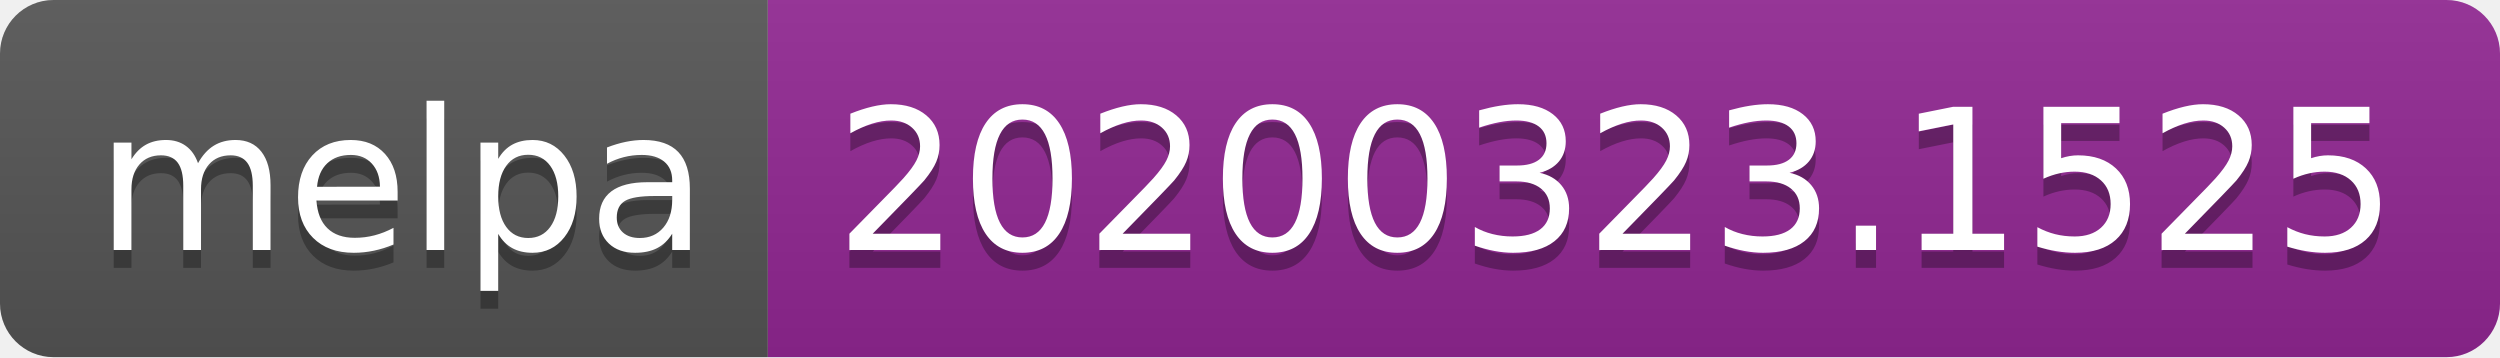
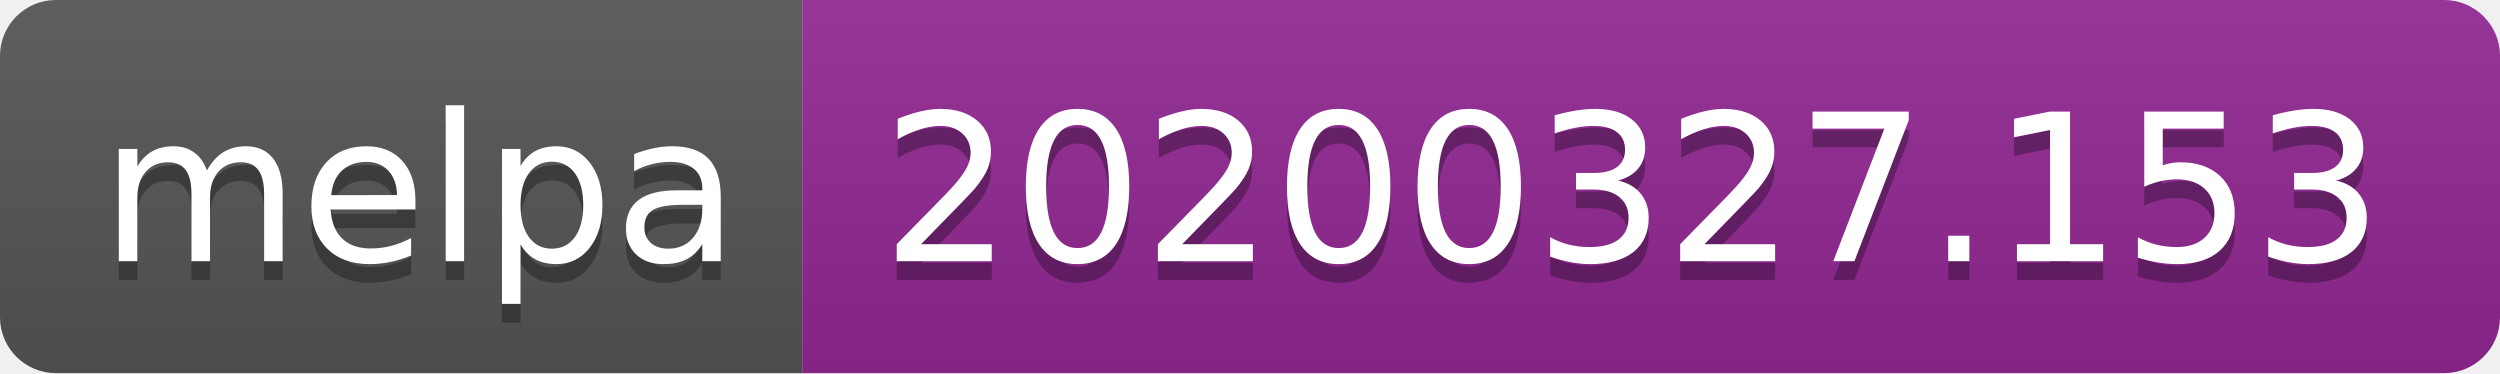
- <svg xmlns="http://www.w3.org/2000/svg" width="140" height="20">
+ <svg xmlns="http://www.w3.org/2000/svg" width="134" height="20">
  <linearGradient id="b" x2="0" y2="100%">
    <stop offset="0" stop-color="#bbb" stop-opacity=".1" />
    <stop offset="1" stop-opacity=".1" />
  </linearGradient>
  <clipPath id="a">
-     <rect width="140" height="20" rx="3" fill="#fff" />
+     <rect width="134" height="20" rx="3" fill="#fff" />
  </clipPath>
  <g clip-path="url(#a)">
    <path fill="#555" d="M0 0h43v20H0z" />
-     <path fill="#922793" d="M43 0h97v20H43z" />
-     <path fill="url(#b)" d="M0 0h140v20H0z" />
+     <path fill="#922793" d="M43 0h91v20H43z" />
+     <path fill="url(#b)" d="M0 0h134v20H0z" />
  </g>
  <g fill="#fff" text-anchor="middle" font-family="DejaVu Sans,Verdana,Geneva,sans-serif" font-size="110">
    <text x="225" y="150" fill="#010101" fill-opacity=".3" transform="scale(.1)" textLength="330">melpa</text>
    <text x="225" y="140" transform="scale(.1)" textLength="330">melpa</text>
-     <text x="905" y="150" fill="#010101" fill-opacity=".3" transform="scale(.1)" textLength="870">20200323.1525</text>
-     <text x="905" y="140" transform="scale(.1)" textLength="870">20200323.1525</text>
+     <text x="875" y="150" fill="#010101" fill-opacity=".3" transform="scale(.1)" textLength="810">20200327.153</text>
+     <text x="875" y="140" transform="scale(.1)" textLength="810">20200327.153</text>
  </g>
</svg>
